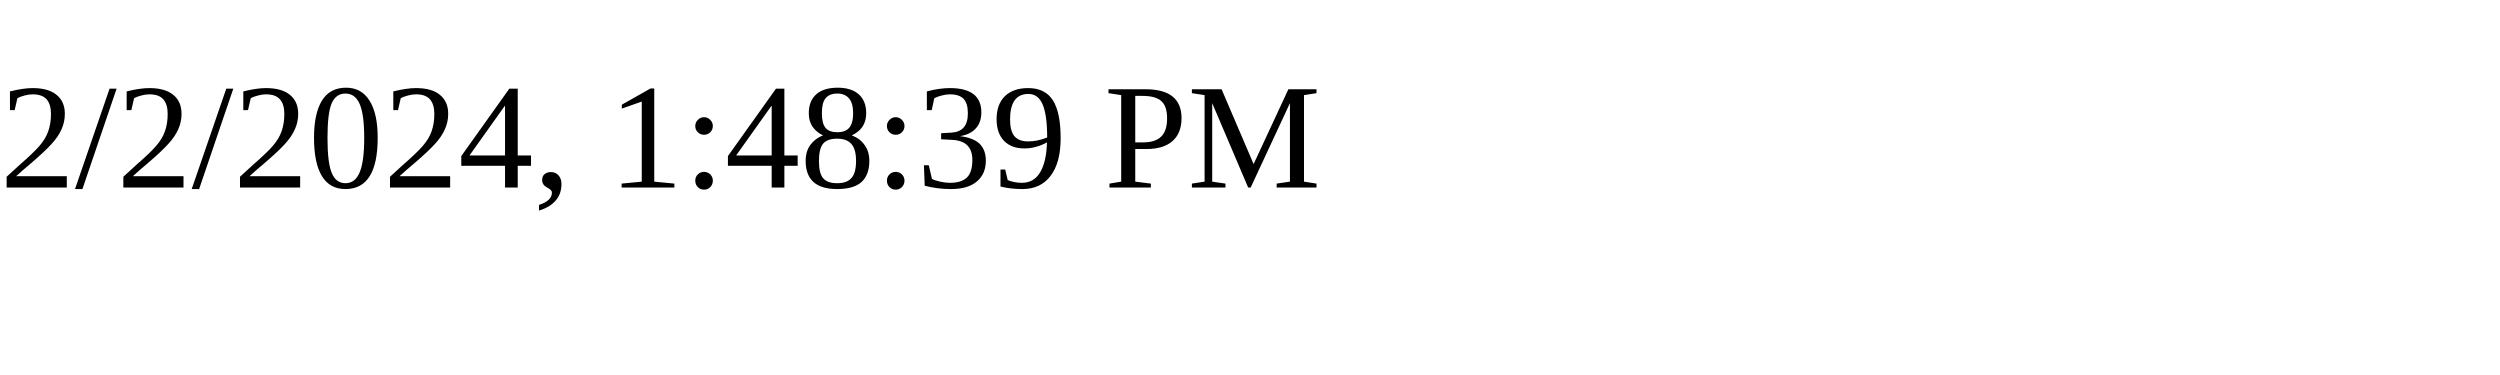
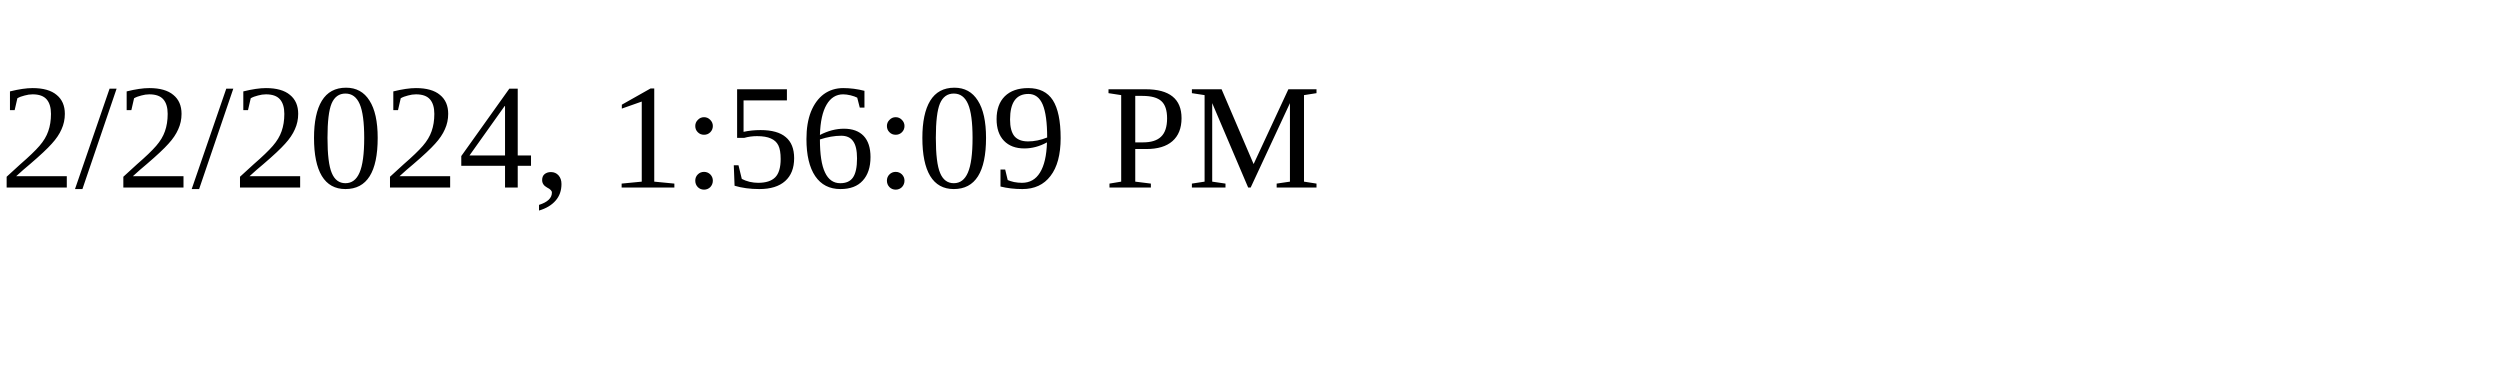
<svg xmlns="http://www.w3.org/2000/svg" height="30" width="200">
-   <text x="0" y="15">2/2/2024, 1:48:39 PM</text>
+   <text x="0" y="15">2/2/2024, 1:56:09 PM</text>
</svg>
